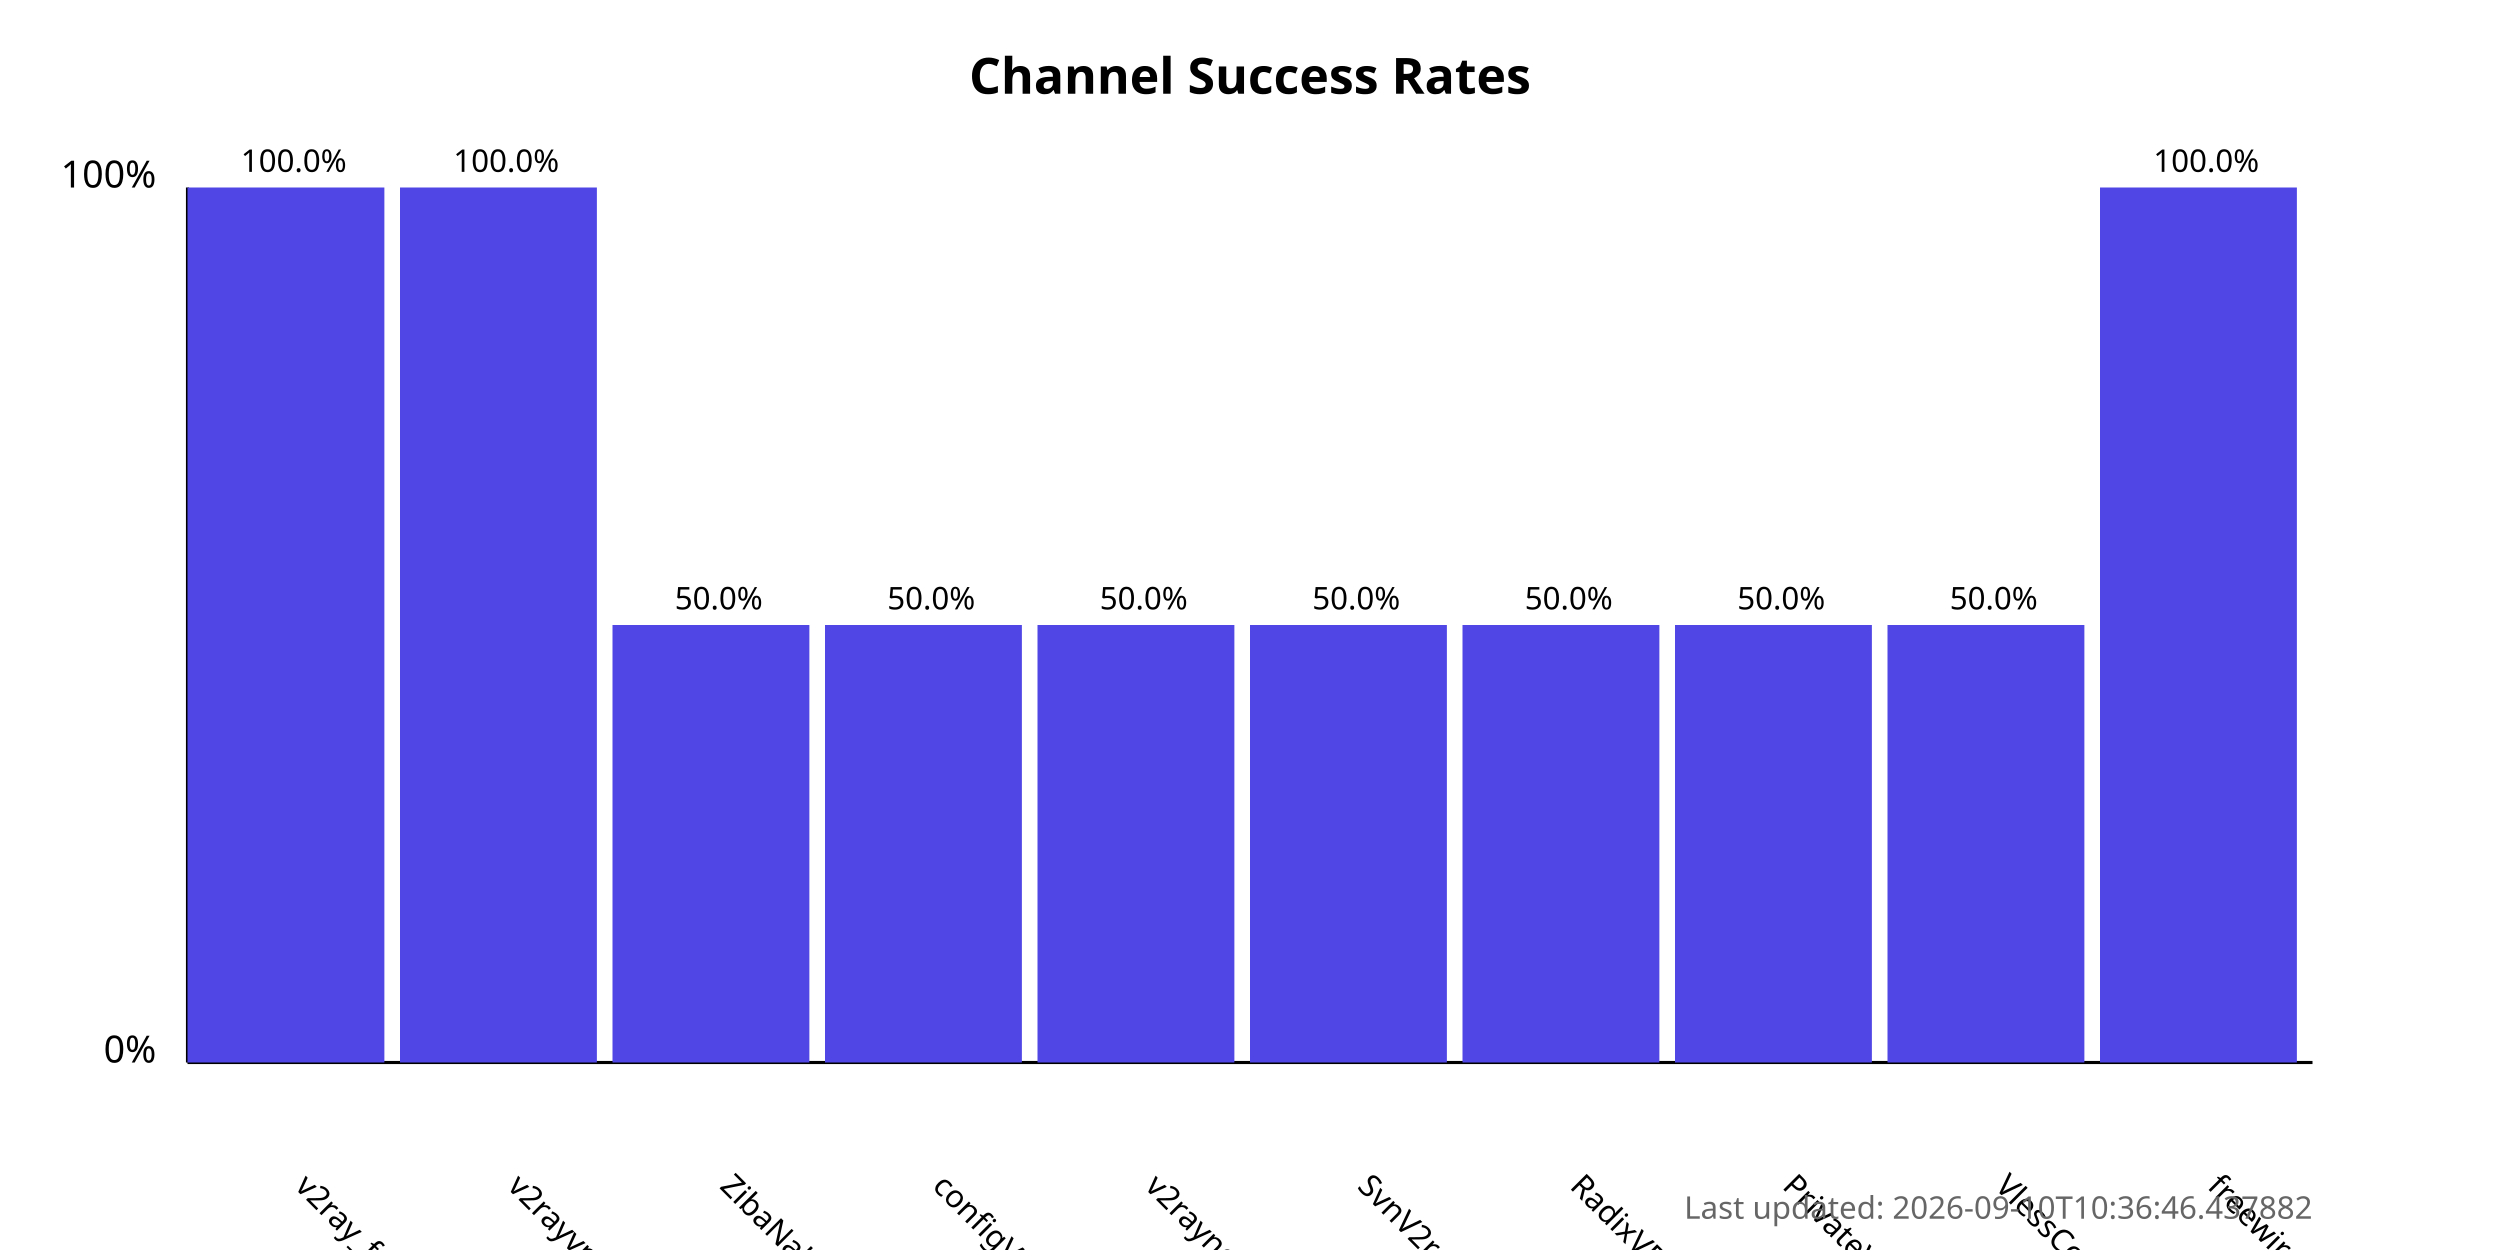
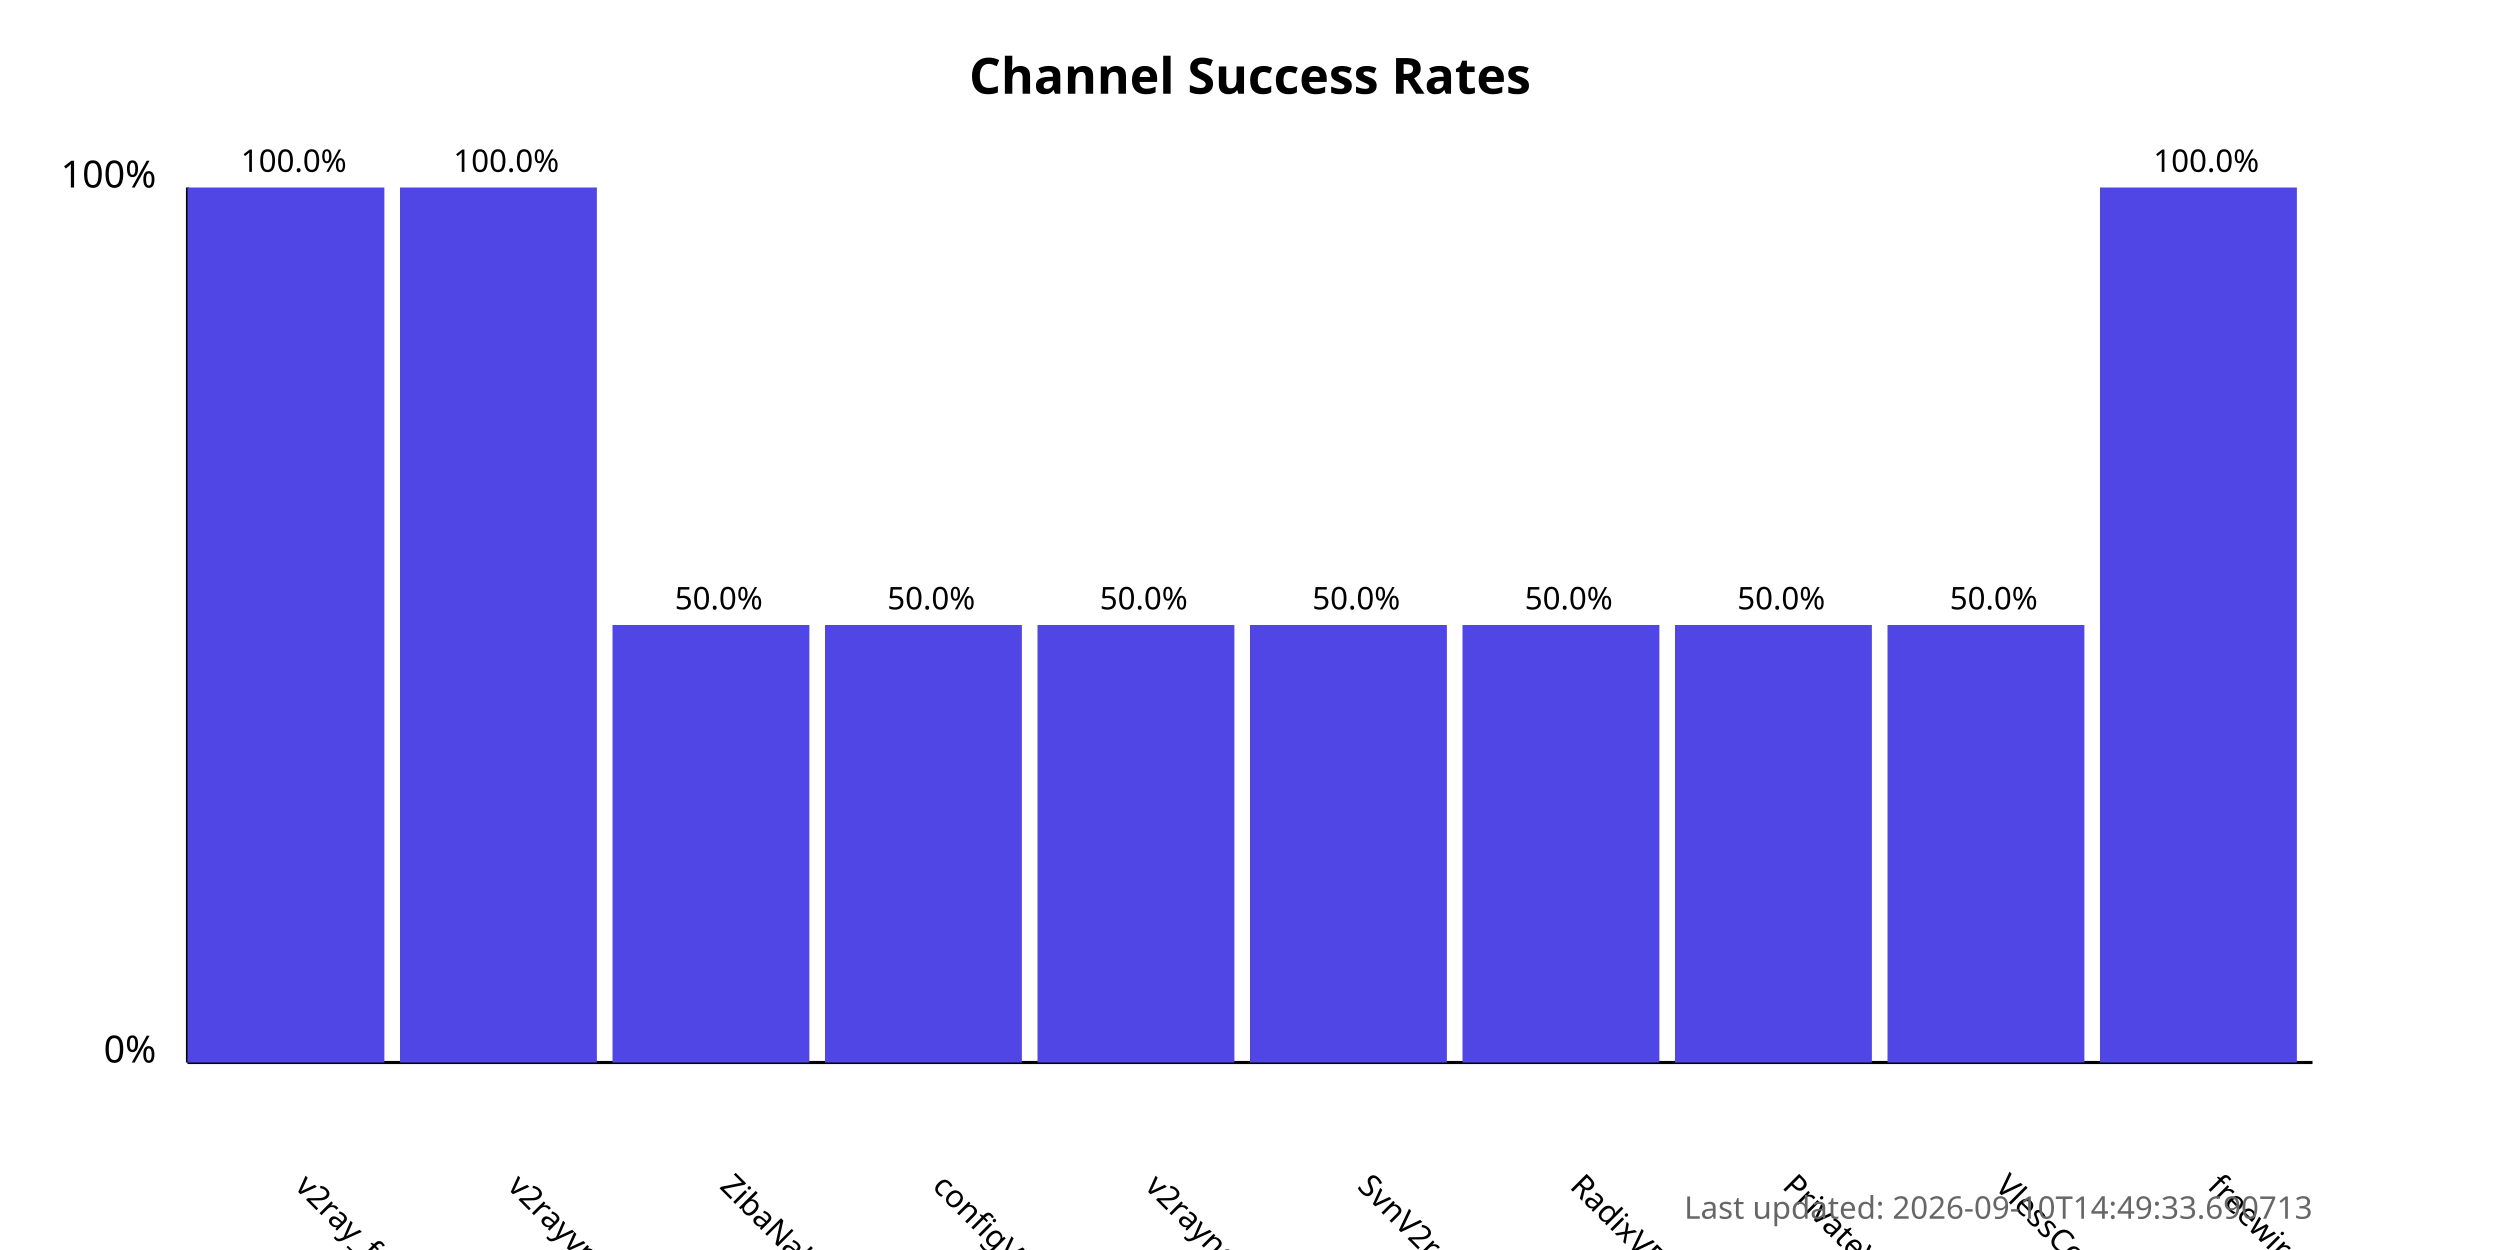
<svg xmlns="http://www.w3.org/2000/svg" width="800" height="400">
  <style>
            .chart-title { font: bold 16px sans-serif; }
            .axis-label { font: 12px sans-serif; }
            .tick-label { font: 10px sans-serif; }
            .bar { fill: #4f46e5; }
            .bar:hover { fill: #6366f1; }
            .timestamp { font: 10px sans-serif; fill: #666; }
        </style>
  <text x="400.0" y="30" text-anchor="middle" class="chart-title">
            Channel Success Rates
        </text>
  <line x1="60" y1="340" x2="60" y2="60" stroke="black" stroke-width="1" />
  <line x1="60" y1="340" x2="740" y2="340" stroke="black" stroke-width="1" />
  <text x="50" y="340" text-anchor="end" class="axis-label">0%</text>
  <text x="50" y="60" text-anchor="end" class="axis-label">100%</text>
  <g>
    <rect x="60" y="60.0" width="63.0" height="280.0" class="bar" />
    <text x="94.0" y="380" transform="rotate(45, 94.0, 380)" text-anchor="start" class="tick-label">
                v2ray_free_conf
            </text>
    <text x="94.0" y="55.0" text-anchor="middle" class="tick-label">
                100.0%
            </text>
  </g>
  <g>
    <rect x="128.0" y="60.0" width="63.0" height="280.0" class="bar" />
    <text x="162.0" y="380" transform="rotate(45, 162.0, 380)" text-anchor="start" class="tick-label">
                v2rayvpno
            </text>
    <text x="162.0" y="55.0" text-anchor="middle" class="tick-label">
                100.0%
            </text>
  </g>
  <g>
    <rect x="196.0" y="200.0" width="63.0" height="140.0" class="bar" />
    <text x="230.0" y="380" transform="rotate(45, 230.0, 380)" text-anchor="start" class="tick-label">
                ZibaNabz
            </text>
    <text x="230.0" y="195.0" text-anchor="middle" class="tick-label">
                50.0%
            </text>
  </g>
  <g>
    <rect x="264.0" y="200.0" width="63.0" height="140.0" class="bar" />
    <text x="298.0" y="380" transform="rotate(45, 298.0, 380)" text-anchor="start" class="tick-label">
                configV2rayForFree
            </text>
    <text x="298.0" y="195.0" text-anchor="middle" class="tick-label">
                50.0%
            </text>
  </g>
  <g>
    <rect x="332.0" y="200.0" width="63.0" height="140.0" class="bar" />
    <text x="366.0" y="380" transform="rotate(45, 366.0, 380)" text-anchor="start" class="tick-label">
                v2rayngvpn
            </text>
    <text x="366.0" y="195.0" text-anchor="middle" class="tick-label">
                50.0%
            </text>
  </g>
  <g>
    <rect x="400.0" y="200.0" width="63.0" height="140.0" class="bar" />
    <text x="434.0" y="380" transform="rotate(45, 434.0, 380)" text-anchor="start" class="tick-label">
                SvnV2ray
            </text>
    <text x="434.0" y="195.0" text-anchor="middle" class="tick-label">
                50.0%
            </text>
  </g>
  <g>
    <rect x="468.0" y="200.0" width="63.0" height="140.0" class="bar" />
    <text x="502.0" y="380" transform="rotate(45, 502.0, 380)" text-anchor="start" class="tick-label">
                RadixVPN
            </text>
    <text x="502.0" y="195.0" text-anchor="middle" class="tick-label">
                50.0%
            </text>
  </g>
  <g>
    <rect x="536.0" y="200.0" width="63.0" height="140.0" class="bar" />
    <text x="570.0" y="380" transform="rotate(45, 570.0, 380)" text-anchor="start" class="tick-label">
                PrivateVPNs
            </text>
    <text x="570.0" y="195.0" text-anchor="middle" class="tick-label">
                50.0%
            </text>
  </g>
  <g>
    <rect x="604.0" y="200.0" width="63.0" height="140.0" class="bar" />
    <text x="638.0" y="380" transform="rotate(45, 638.0, 380)" text-anchor="start" class="tick-label">
                VlessConfig
            </text>
    <text x="638.0" y="195.0" text-anchor="middle" class="tick-label">
                50.0%
            </text>
  </g>
  <g>
    <rect x="672.0" y="60.0" width="63.0" height="280.0" class="bar" />
    <text x="706.0" y="380" transform="rotate(45, 706.0, 380)" text-anchor="start" class="tick-label">
                freewireguard
            </text>
    <text x="706.0" y="55.0" text-anchor="middle" class="tick-label">
                100.0%
            </text>
  </g>
  <text x="740" y="390" text-anchor="end" class="timestamp">
-             Last updated: 2026-09-10T10:36:46.437882
+             Last updated: 2026-09-10T14:49:33.690713
        </text>
</svg>
